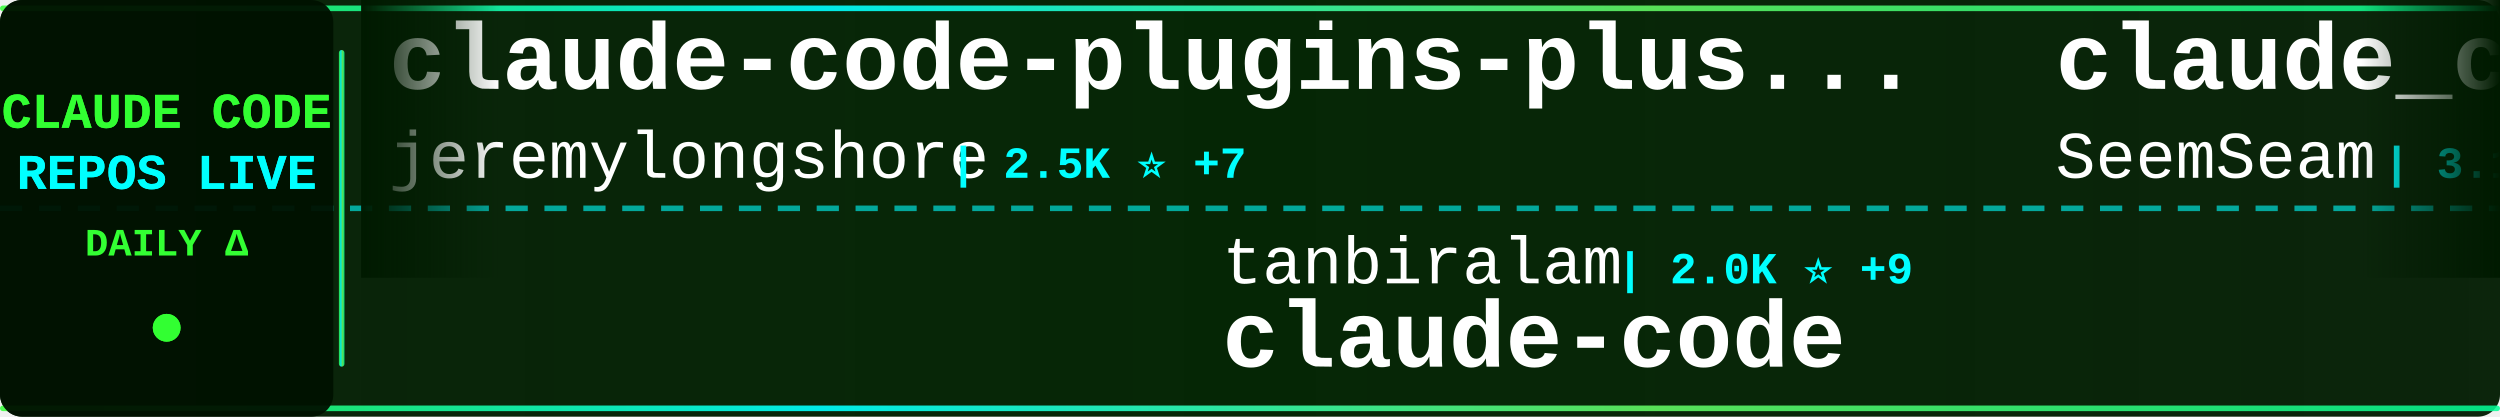
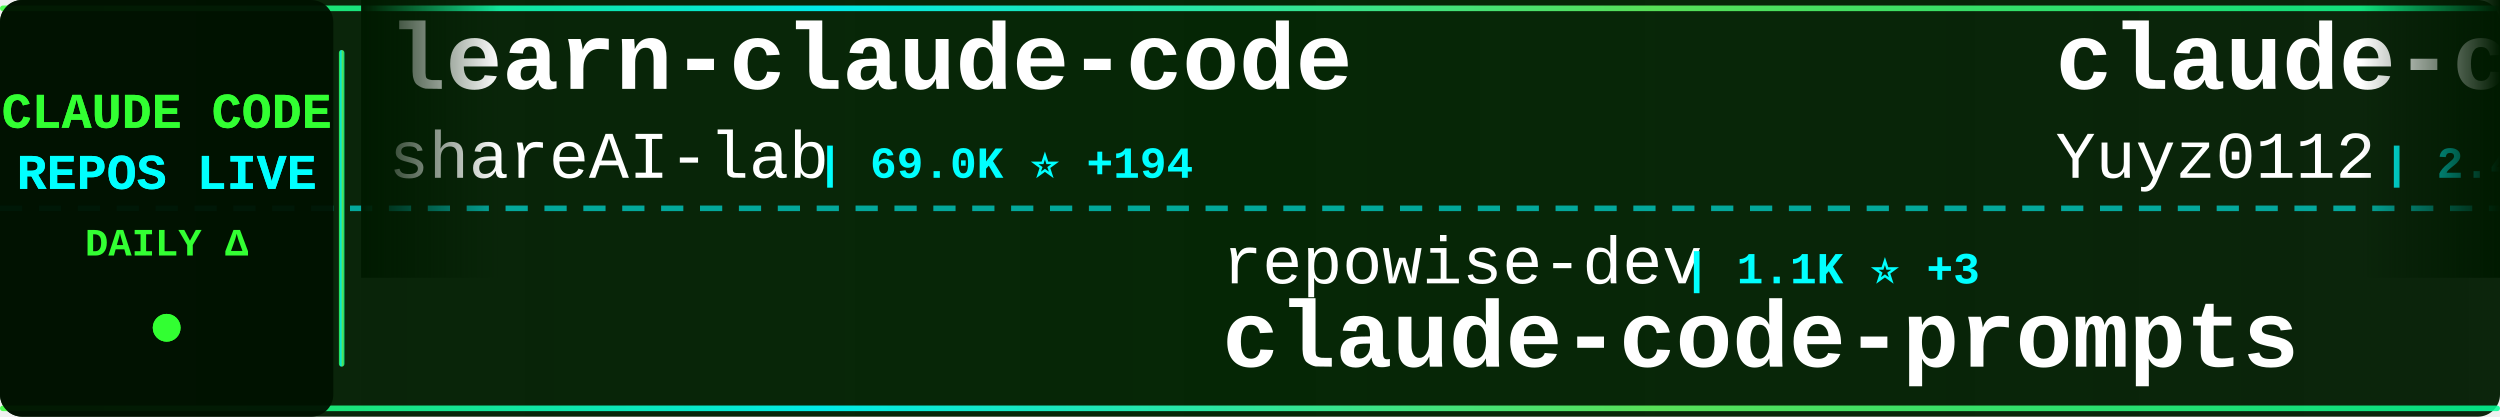
<svg xmlns="http://www.w3.org/2000/svg" width="900" height="150">
  <defs>
    <linearGradient id="tickerBg" x1="0%" y1="0%" x2="100%" y2="0%">
      <stop offset="0%" style="stop-color:#001a00;stop-opacity:0.95" />
      <stop offset="50%" style="stop-color:#002200;stop-opacity:0.98" />
      <stop offset="100%" style="stop-color:#001a00;stop-opacity:0.95" />
    </linearGradient>
    <linearGradient id="borderGrad" x1="0%" y1="0%" x2="100%" y2="0%">
      <stop offset="0%" style="stop-color:#33ff33;stop-opacity:0.85">
        <animate attributeName="stop-opacity" values="0.85;1;0.85" dur="2s" repeatCount="indefinite" />
      </stop>
      <stop offset="33%" style="stop-color:#00ffff;stop-opacity:0.9">
        <animate attributeName="stop-opacity" values="0.9;1;0.9" dur="2.2s" repeatCount="indefinite" />
      </stop>
      <stop offset="66%" style="stop-color:#66ff66;stop-opacity:0.85">
        <animate attributeName="stop-opacity" values="0.85;1;0.85" dur="1.8s" repeatCount="indefinite" />
      </stop>
      <stop offset="100%" style="stop-color:#00ff99;stop-opacity:0.85">
        <animate attributeName="stop-opacity" values="0.85;1;0.85" dur="2s" repeatCount="indefinite" />
      </stop>
    </linearGradient>
    <filter id="textGlow">
      <feGaussianBlur stdDeviation="0.1" result="coloredBlur" />
      <feMerge>
        <feMergeNode in="coloredBlur" />
        <feMergeNode in="SourceGraphic" />
      </feMerge>
    </filter>
    <filter id="metricGlow">
      <feGaussianBlur stdDeviation="0.2" result="coloredBlur" />
      <feMerge>
        <feMergeNode in="coloredBlur" />
        <feMergeNode in="SourceGraphic" />
      </feMerge>
    </filter>
    <linearGradient id="leftFade" x1="0%" y1="0%" x2="100%" y2="0%">
      <stop offset="0%" style="stop-color:#001a00;stop-opacity:1" />
      <stop offset="100%" style="stop-color:#001a00;stop-opacity:0" />
    </linearGradient>
    <linearGradient id="rightFade" x1="0%" y1="0%" x2="100%" y2="0%">
      <stop offset="0%" style="stop-color:#001a00;stop-opacity:0" />
      <stop offset="100%" style="stop-color:#001a00;stop-opacity:1" />
    </linearGradient>
  </defs>
  <rect width="900" height="150" fill="url(#tickerBg)" rx="8" />
  <rect x="0" y="2" width="900" height="2" fill="url(#borderGrad)" rx="1" />
  <rect x="0" y="146" width="900" height="2" fill="url(#borderGrad)" rx="1" />
  <line x1="0" y1="75" x2="900" y2="75" stroke="#00ffff" stroke-width="2" stroke-dasharray="8 6" opacity="0.6" />
  <rect x="0" y="0" width="120" height="150" fill="#001100" opacity="0.95" rx="8" />
  <text x="60" y="46" font-family="'Courier New', monospace" font-size="18" font-weight="bold" fill="#33ff33" text-anchor="middle" filter="url(#textGlow)">
    CLAUDE CODE
  </text>
  <text x="60" y="68" font-family="'Courier New', monospace" font-size="18" font-weight="bold" fill="#00ffff" text-anchor="middle" filter="url(#textGlow)">
    REPOS LIVE
  </text>
  <text x="60" y="92" font-family="'Courier New', monospace" font-size="14" font-weight="bold" fill="#33ff33" text-anchor="middle">
    DAILY Δ
  </text>
  <circle cx="60" cy="118" r="5" fill="#33ff33" filter="url(#metricGlow)">
    <animate attributeName="r" values="4;6;4" dur="1.5s" repeatCount="indefinite" />
    <animate attributeName="opacity" values="0.6;1;0.6" dur="1.5s" repeatCount="indefinite" />
  </circle>
  <rect x="122" y="18" width="2" height="114" fill="url(#borderGrad)" rx="1" />
  <clipPath id="tickerClip">
    <rect x="130" y="0" width="770" height="150" />
  </clipPath>
  <g clip-path="url(#tickerClip)">
    <g id="tickerItems">
      <animateTransform attributeName="transform" attributeType="XML" type="translate" from="0 0" to="-3000 0" dur="54s" repeatCount="indefinite" />
      <g transform="translate(0, 0)">
-         <text x="140" y="32" font-family="'Courier New', monospace" font-size="34" font-weight="bold" fill="#ffffff">claude-code-plugins-plus...</text>
-         <text x="140" y="64" font-family="'Courier New', monospace" font-size="24" font-weight="normal" fill="#ffffff" opacity="1.0">jeremylongshore</text>
-         <text x="342" y="64" font-family="'Courier New', monospace" font-size="16" font-weight="bold" fill="#00ffff"> | 2.5K ⭐ +7</text>
+         <text x="140" y="32" font-family="'Courier New', monospace" font-size="34" font-weight="bold" fill="#ffffff">learn-claude-code</text>
+         <text x="140" y="64" font-family="'Courier New', monospace" font-size="24" font-weight="normal" fill="#ffffff" opacity="1.0">shareAI-lab</text>
+         <text x="294" y="64" font-family="'Courier New', monospace" font-size="16" font-weight="bold" fill="#00ffff"> | 69.0K ⭐ +194</text>
      </g>
      <g transform="translate(300, 0)">
-         <text x="140" y="102" font-family="'Courier New', monospace" font-size="24" font-weight="normal" fill="#ffffff" opacity="1.0">tanbiralam</text>
-         <text x="282" y="102" font-family="'Courier New', monospace" font-size="16" font-weight="bold" fill="#00ffff"> | 2.0K ⭐ +9</text>
-         <text x="140" y="132" font-family="'Courier New', monospace" font-size="34" font-weight="bold" fill="#ffffff">claude-code</text>
+         <text x="140" y="102" font-family="'Courier New', monospace" font-size="24" font-weight="normal" fill="#ffffff" opacity="1.0">repowise-dev</text>
+         <text x="306" y="102" font-family="'Courier New', monospace" font-size="16" font-weight="bold" fill="#00ffff"> | 1.1K ⭐ +3</text>
+         <text x="140" y="132" font-family="'Courier New', monospace" font-size="34" font-weight="bold" fill="#ffffff">claude-code-prompts</text>
      </g>
      <g transform="translate(600, 0)">
-         <text x="140" y="32" font-family="'Courier New', monospace" font-size="34" font-weight="bold" fill="#ffffff">claude_codex_bridge</text>
-         <text x="140" y="64" font-family="'Courier New', monospace" font-size="24" font-weight="normal" fill="#ffffff" opacity="1.0">SeemSeam</text>
-         <text x="258" y="64" font-family="'Courier New', monospace" font-size="16" font-weight="bold" fill="#00ffff"> | 3.1K ⭐ +14</text>
+         <text x="140" y="32" font-family="'Courier New', monospace" font-size="34" font-weight="bold" fill="#ffffff">claude-code-reverse</text>
+         <text x="140" y="64" font-family="'Courier New', monospace" font-size="24" font-weight="normal" fill="#ffffff" opacity="1.0">Yuyz0112</text>
+         <text x="258" y="64" font-family="'Courier New', monospace" font-size="16" font-weight="bold" fill="#00ffff"> | 2.4K ⭐ +3</text>
      </g>
      <g transform="translate(900, 0)">
-         <text x="140" y="102" font-family="'Courier New', monospace" font-size="24" font-weight="normal" fill="#ffffff" opacity="1.0">Yeachan-Heo</text>
-         <text x="294" y="102" font-family="'Courier New', monospace" font-size="16" font-weight="bold" fill="#00ffff"> | 37.1K ⭐ +55</text>
-         <text x="140" y="132" font-family="'Courier New', monospace" font-size="34" font-weight="bold" fill="#ffffff">oh-my-claudecode</text>
+         <text x="140" y="102" font-family="'Courier New', monospace" font-size="24" font-weight="normal" fill="#ffffff" opacity="1.0">kodu-ai</text>
+         <text x="246" y="102" font-family="'Courier New', monospace" font-size="16" font-weight="bold" fill="#00ffff"> | 5.3K ⭐</text>
+         <text x="140" y="132" font-family="'Courier New', monospace" font-size="34" font-weight="bold" fill="#ffffff">claude-coder</text>
      </g>
      <g transform="translate(1200, 0)">
-         <text x="140" y="32" font-family="'Courier New', monospace" font-size="34" font-weight="bold" fill="#ffffff">sc-claude-code-files</text>
-         <text x="140" y="64" font-family="'Courier New', monospace" font-size="24" font-weight="normal" fill="#ffffff" opacity="1.0">https-deeplearning-ai</text>
-         <text x="414" y="64" font-family="'Courier New', monospace" font-size="16" font-weight="bold" fill="#00ffff"> | 535 ⭐ +1</text>
+         <text x="140" y="32" font-family="'Courier New', monospace" font-size="34" font-weight="bold" fill="#ffffff">claude-code-hooks-master...</text>
+         <text x="140" y="64" font-family="'Courier New', monospace" font-size="24" font-weight="normal" fill="#ffffff" opacity="1.0">disler</text>
+         <text x="234" y="64" font-family="'Courier New', monospace" font-size="16" font-weight="bold" fill="#00ffff"> | 3.8K ⭐ +4</text>
      </g>
      <g transform="translate(1500, 0)">
-         <text x="140" y="102" font-family="'Courier New', monospace" font-size="24" font-weight="normal" fill="#ffffff" opacity="1.0">claude-code-best</text>
-         <text x="354" y="102" font-family="'Courier New', monospace" font-size="16" font-weight="bold" fill="#00ffff"> | 20.5K ⭐ +59</text>
-         <text x="140" y="132" font-family="'Courier New', monospace" font-size="34" font-weight="bold" fill="#ffffff">claude-code</text>
+         <text x="140" y="102" font-family="'Courier New', monospace" font-size="24" font-weight="normal" fill="#ffffff" opacity="1.0">Maciek-roboblog</text>
+         <text x="342" y="102" font-family="'Courier New', monospace" font-size="16" font-weight="bold" fill="#00ffff"> | 8.3K ⭐ +14</text>
+         <text x="140" y="132" font-family="'Courier New', monospace" font-size="34" font-weight="bold" fill="#ffffff">Claude-Code-Usage-Monito...</text>
      </g>
      <g transform="translate(1800, 0)">
-         <text x="140" y="32" font-family="'Courier New', monospace" font-size="34" font-weight="bold" fill="#ffffff">claude-code-spec-workflo...</text>
-         <text x="140" y="64" font-family="'Courier New', monospace" font-size="24" font-weight="normal" fill="#ffffff" opacity="1.0">Pimzino</text>
-         <text x="246" y="64" font-family="'Courier New', monospace" font-size="16" font-weight="bold" fill="#00ffff"> | 3.8K ⭐ +1</text>
+         <text x="140" y="32" font-family="'Courier New', monospace" font-size="34" font-weight="bold" fill="#ffffff">claude-code-local</text>
+         <text x="140" y="64" font-family="'Courier New', monospace" font-size="24" font-weight="normal" fill="#ffffff" opacity="1.0">nicedreamzapp</text>
+         <text x="318" y="64" font-family="'Courier New', monospace" font-size="16" font-weight="bold" fill="#00ffff"> | 2.9K ⭐ +3</text>
      </g>
      <g transform="translate(2100, 0)">
-         <text x="140" y="102" font-family="'Courier New', monospace" font-size="24" font-weight="normal" fill="#ffffff" opacity="1.0">hangsman</text>
-         <text x="258" y="102" font-family="'Courier New', monospace" font-size="16" font-weight="bold" fill="#00ffff"> | 787 ⭐</text>
-         <text x="140" y="132" font-family="'Courier New', monospace" font-size="34" font-weight="bold" fill="#ffffff">claude-code-source</text>
+         <text x="140" y="102" font-family="'Courier New', monospace" font-size="24" font-weight="normal" fill="#ffffff" opacity="1.0">multica-ai</text>
+         <text x="282" y="102" font-family="'Courier New', monospace" font-size="16" font-weight="bold" fill="#00ffff"> | 184.5K ⭐ +711</text>
+         <text x="140" y="132" font-family="'Courier New', monospace" font-size="34" font-weight="bold" fill="#ffffff">andrej-karpathy-skills</text>
      </g>
      <g transform="translate(2400, 0)">
-         <text x="140" y="32" font-family="'Courier New', monospace" font-size="34" font-weight="bold" fill="#ffffff">Auto-claude-code-researc...</text>
-         <text x="140" y="64" font-family="'Courier New', monospace" font-size="24" font-weight="normal" fill="#ffffff" opacity="1.0">wanshuiyin</text>
-         <text x="282" y="64" font-family="'Courier New', monospace" font-size="16" font-weight="bold" fill="#00ffff"> | 12.8K ⭐ +52</text>
+         <text x="140" y="32" font-family="'Courier New', monospace" font-size="34" font-weight="bold" fill="#ffffff">awesome-claude-code-tool...</text>
+         <text x="140" y="64" font-family="'Courier New', monospace" font-size="24" font-weight="normal" fill="#ffffff" opacity="1.0">rohitg00</text>
+         <text x="258" y="64" font-family="'Courier New', monospace" font-size="16" font-weight="bold" fill="#00ffff"> | 2.2K ⭐ +11</text>
      </g>
      <g transform="translate(2700, 0)">
-         <text x="140" y="102" font-family="'Courier New', monospace" font-size="24" font-weight="normal" fill="#ffffff" opacity="1.0">alex000kim</text>
-         <text x="282" y="102" font-family="'Courier New', monospace" font-size="16" font-weight="bold" fill="#00ffff"> | 228 ⭐</text>
-         <text x="140" y="132" font-family="'Courier New', monospace" font-size="34" font-weight="bold" fill="#ffffff">claude-code</text>
+         <text x="140" y="102" font-family="'Courier New', monospace" font-size="24" font-weight="normal" fill="#ffffff" opacity="1.0">ding113</text>
+         <text x="246" y="102" font-family="'Courier New', monospace" font-size="16" font-weight="bold" fill="#00ffff"> | 3.2K ⭐ +5</text>
+         <text x="140" y="132" font-family="'Courier New', monospace" font-size="34" font-weight="bold" fill="#ffffff">claude-code-hub</text>
      </g>
      <g transform="translate(3000, 0)">
-         <text x="140" y="32" font-family="'Courier New', monospace" font-size="34" font-weight="bold" fill="#ffffff">claude-code-plugins-plus...</text>
-         <text x="140" y="64" font-family="'Courier New', monospace" font-size="24" font-weight="normal" fill="#ffffff" opacity="1.0">jeremylongshore</text>
-         <text x="342" y="64" font-family="'Courier New', monospace" font-size="16" font-weight="bold" fill="#00ffff"> | 2.5K ⭐ +7</text>
+         <text x="140" y="32" font-family="'Courier New', monospace" font-size="34" font-weight="bold" fill="#ffffff">learn-claude-code</text>
+         <text x="140" y="64" font-family="'Courier New', monospace" font-size="24" font-weight="normal" fill="#ffffff" opacity="1.0">shareAI-lab</text>
+         <text x="294" y="64" font-family="'Courier New', monospace" font-size="16" font-weight="bold" fill="#00ffff"> | 69.0K ⭐ +194</text>
      </g>
      <g transform="translate(3300, 0)">
-         <text x="140" y="102" font-family="'Courier New', monospace" font-size="24" font-weight="normal" fill="#ffffff" opacity="1.0">tanbiralam</text>
-         <text x="282" y="102" font-family="'Courier New', monospace" font-size="16" font-weight="bold" fill="#00ffff"> | 2.0K ⭐ +9</text>
-         <text x="140" y="132" font-family="'Courier New', monospace" font-size="34" font-weight="bold" fill="#ffffff">claude-code</text>
+         <text x="140" y="102" font-family="'Courier New', monospace" font-size="24" font-weight="normal" fill="#ffffff" opacity="1.0">repowise-dev</text>
+         <text x="306" y="102" font-family="'Courier New', monospace" font-size="16" font-weight="bold" fill="#00ffff"> | 1.1K ⭐ +3</text>
+         <text x="140" y="132" font-family="'Courier New', monospace" font-size="34" font-weight="bold" fill="#ffffff">claude-code-prompts</text>
      </g>
      <g transform="translate(3600, 0)">
-         <text x="140" y="32" font-family="'Courier New', monospace" font-size="34" font-weight="bold" fill="#ffffff">claude_codex_bridge</text>
-         <text x="140" y="64" font-family="'Courier New', monospace" font-size="24" font-weight="normal" fill="#ffffff" opacity="1.0">SeemSeam</text>
-         <text x="258" y="64" font-family="'Courier New', monospace" font-size="16" font-weight="bold" fill="#00ffff"> | 3.1K ⭐ +14</text>
+         <text x="140" y="32" font-family="'Courier New', monospace" font-size="34" font-weight="bold" fill="#ffffff">claude-code-reverse</text>
+         <text x="140" y="64" font-family="'Courier New', monospace" font-size="24" font-weight="normal" fill="#ffffff" opacity="1.0">Yuyz0112</text>
+         <text x="258" y="64" font-family="'Courier New', monospace" font-size="16" font-weight="bold" fill="#00ffff"> | 2.4K ⭐ +3</text>
      </g>
      <g transform="translate(3900, 0)">
-         <text x="140" y="102" font-family="'Courier New', monospace" font-size="24" font-weight="normal" fill="#ffffff" opacity="1.0">Yeachan-Heo</text>
-         <text x="294" y="102" font-family="'Courier New', monospace" font-size="16" font-weight="bold" fill="#00ffff"> | 37.1K ⭐ +55</text>
-         <text x="140" y="132" font-family="'Courier New', monospace" font-size="34" font-weight="bold" fill="#ffffff">oh-my-claudecode</text>
+         <text x="140" y="102" font-family="'Courier New', monospace" font-size="24" font-weight="normal" fill="#ffffff" opacity="1.0">kodu-ai</text>
+         <text x="246" y="102" font-family="'Courier New', monospace" font-size="16" font-weight="bold" fill="#00ffff"> | 5.3K ⭐</text>
+         <text x="140" y="132" font-family="'Courier New', monospace" font-size="34" font-weight="bold" fill="#ffffff">claude-coder</text>
      </g>
    </g>
  </g>
  <rect x="130" y="0" width="50" height="100" fill="url(#leftFade)" />
  <rect x="850" y="0" width="50" height="100" fill="url(#rightFade)" />
</svg>
